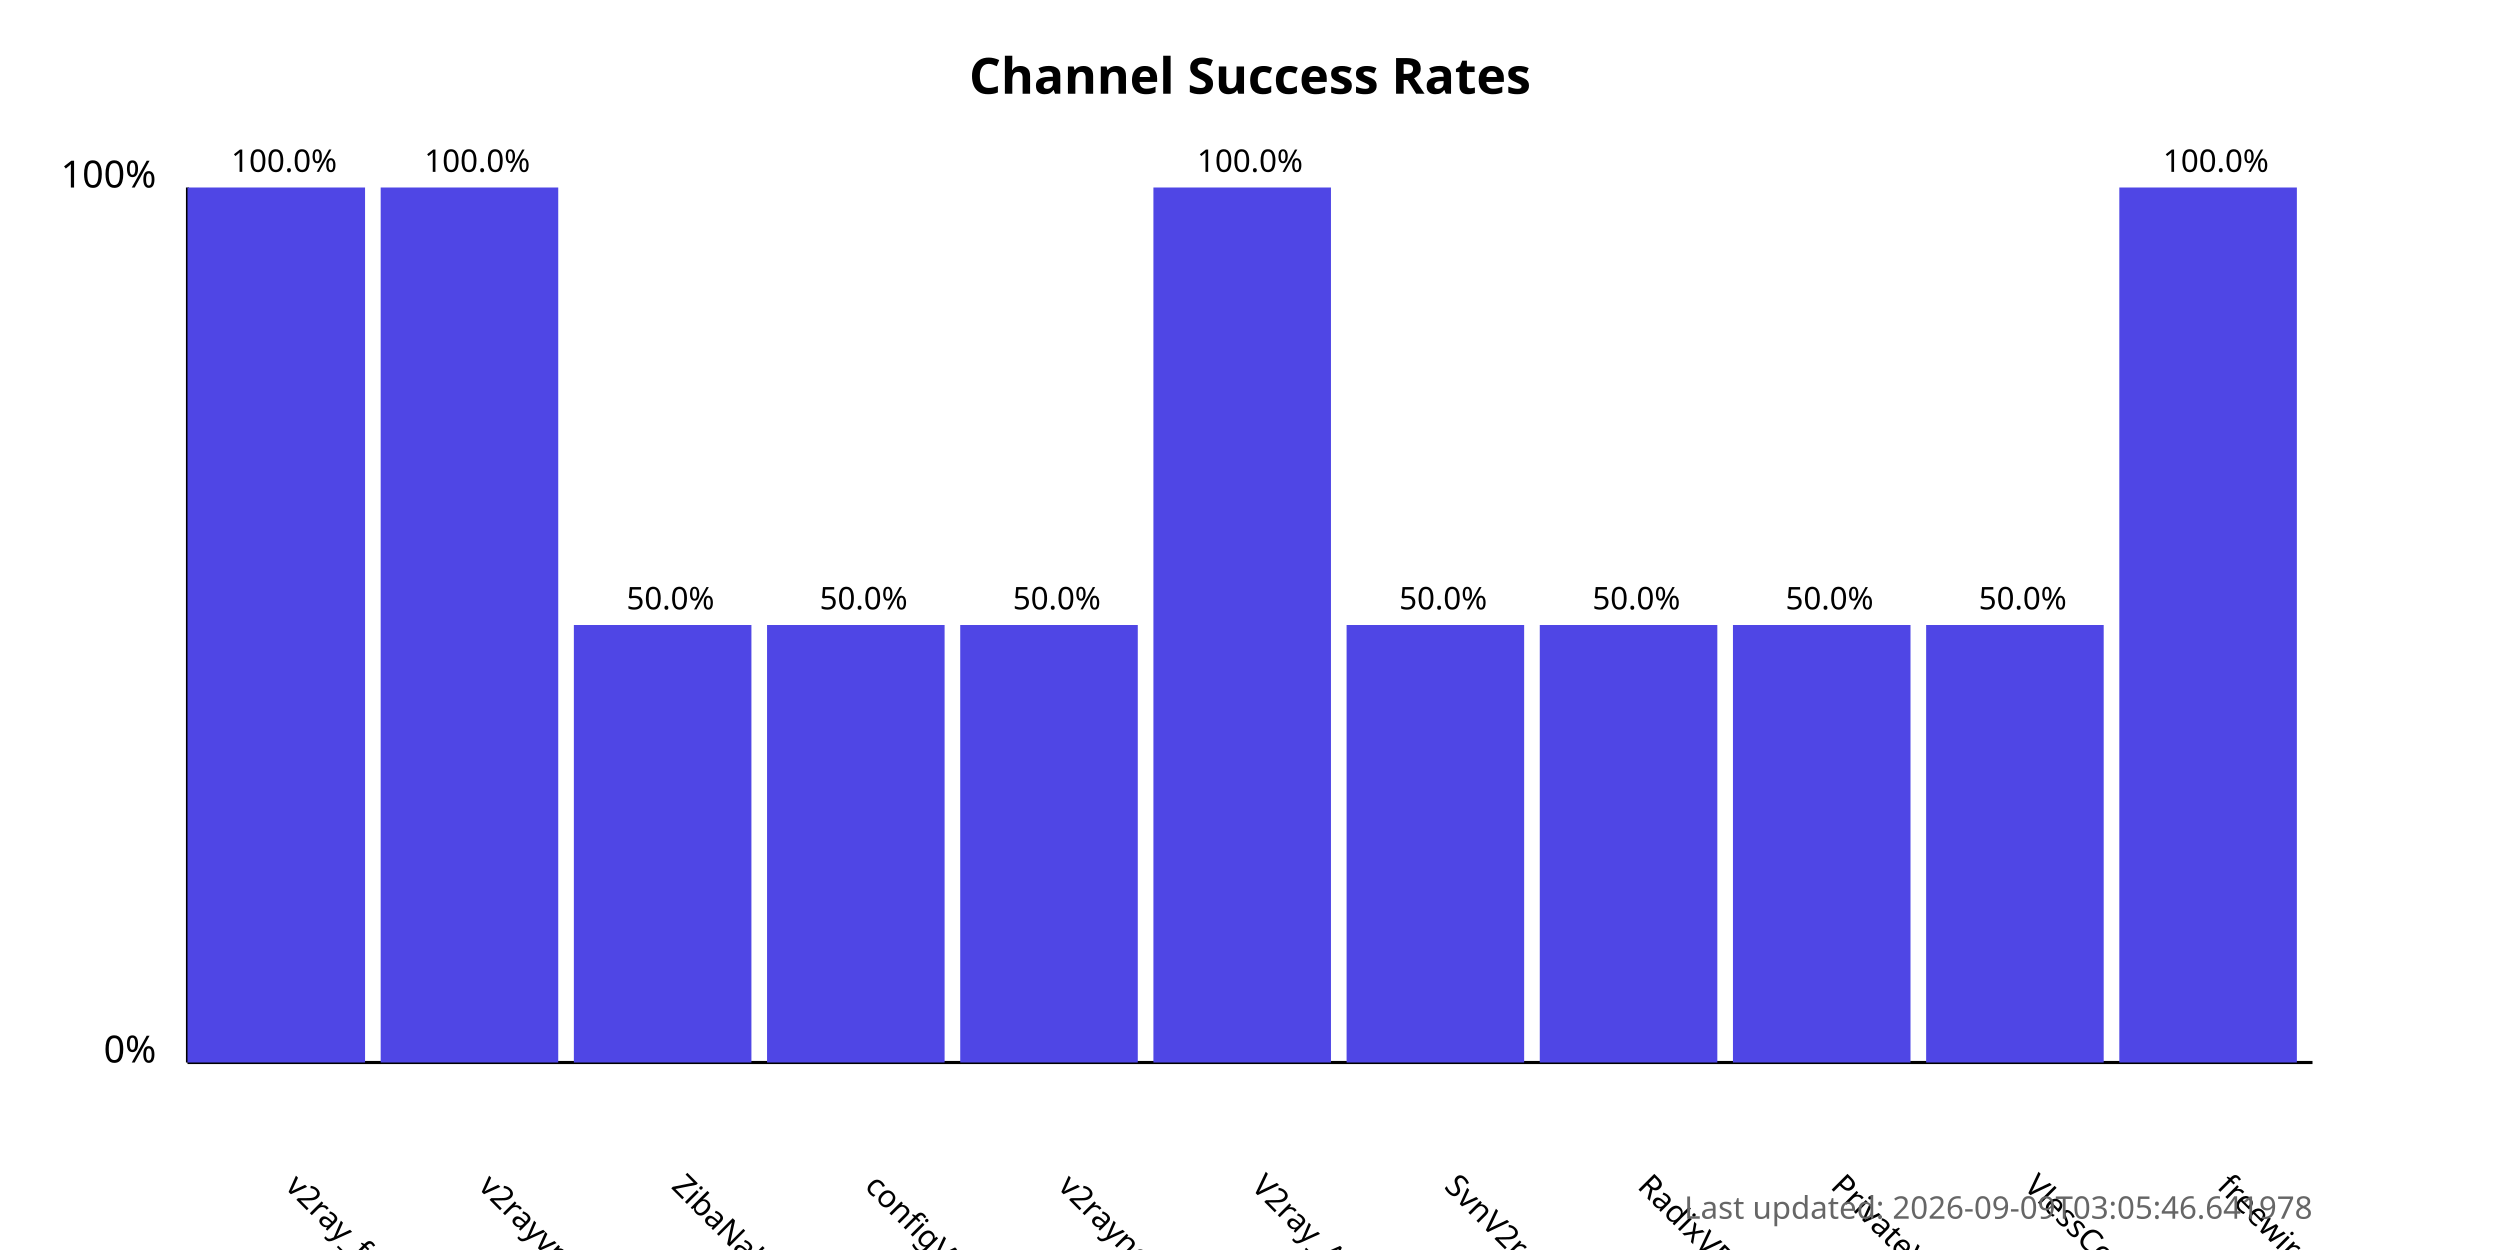
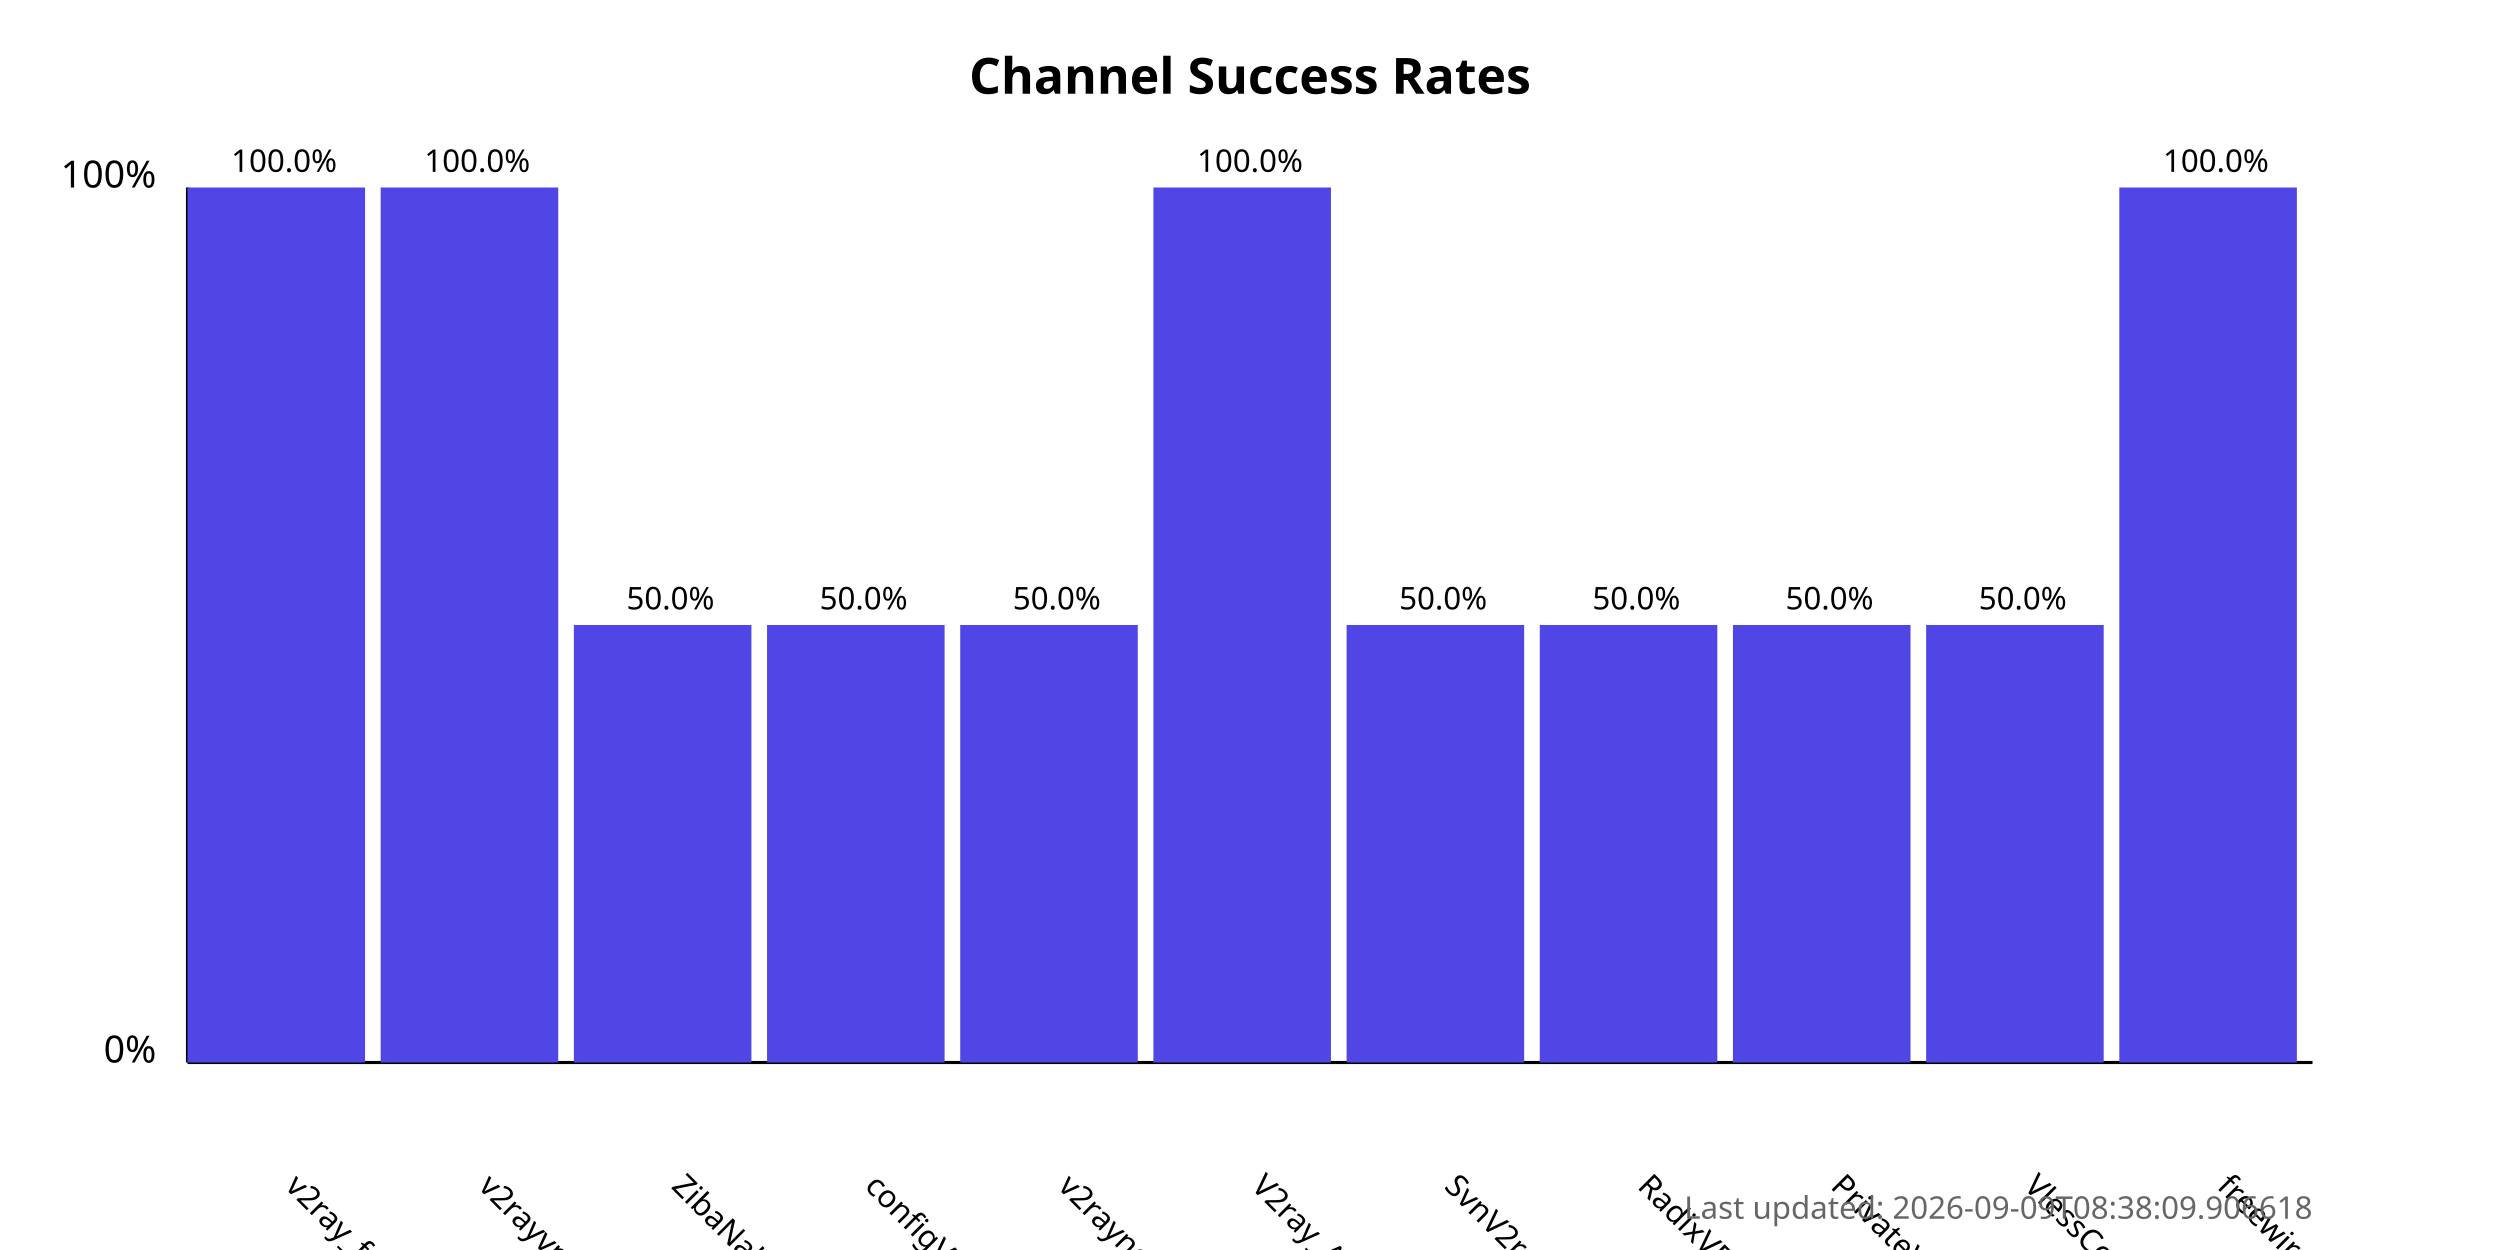
<svg xmlns="http://www.w3.org/2000/svg" width="800" height="400">
  <style>
            .chart-title { font: bold 16px sans-serif; }
            .axis-label { font: 12px sans-serif; }
            .tick-label { font: 10px sans-serif; }
            .bar { fill: #4f46e5; }
            .bar:hover { fill: #6366f1; }
            .timestamp { font: 10px sans-serif; fill: #666; }
        </style>
  <text x="400.0" y="30" text-anchor="middle" class="chart-title">
            Channel Success Rates
        </text>
  <line x1="60" y1="340" x2="60" y2="60" stroke="black" stroke-width="1" />
  <line x1="60" y1="340" x2="740" y2="340" stroke="black" stroke-width="1" />
  <text x="50" y="340" text-anchor="end" class="axis-label">0%</text>
  <text x="50" y="60" text-anchor="end" class="axis-label">100%</text>
  <g>
    <rect x="60" y="60.0" width="56.818" height="280.0" class="bar" />
    <text x="90.909" y="380" transform="rotate(45, 90.90909, 380)" text-anchor="start" class="tick-label">
                v2ray_free_conf
            </text>
    <text x="90.909" y="55.0" text-anchor="middle" class="tick-label">
                100.0%
            </text>
  </g>
  <g>
    <rect x="121.818" y="60.0" width="56.818" height="280.0" class="bar" />
    <text x="152.727" y="380" transform="rotate(45, 152.7273, 380)" text-anchor="start" class="tick-label">
                v2rayvpno
            </text>
    <text x="152.727" y="55.0" text-anchor="middle" class="tick-label">
                100.0%
            </text>
  </g>
  <g>
    <rect x="183.636" y="200.0" width="56.818" height="140.0" class="bar" />
    <text x="214.545" y="380" transform="rotate(45, 214.5455, 380)" text-anchor="start" class="tick-label">
                ZibaNabz
            </text>
    <text x="214.545" y="195.0" text-anchor="middle" class="tick-label">
                50.0%
            </text>
  </g>
  <g>
    <rect x="245.455" y="200.0" width="56.818" height="140.0" class="bar" />
    <text x="276.364" y="380" transform="rotate(45, 276.3636, 380)" text-anchor="start" class="tick-label">
                configV2rayForFree
            </text>
    <text x="276.364" y="195.0" text-anchor="middle" class="tick-label">
                50.0%
            </text>
  </g>
  <g>
    <rect x="307.273" y="200.0" width="56.818" height="140.0" class="bar" />
    <text x="338.182" y="380" transform="rotate(45, 338.1818, 380)" text-anchor="start" class="tick-label">
                v2rayngvpn
            </text>
    <text x="338.182" y="195.0" text-anchor="middle" class="tick-label">
                50.0%
            </text>
  </g>
  <g>
    <rect x="369.091" y="60.0" width="56.818" height="280.0" class="bar" />
    <text x="400.0" y="380" transform="rotate(45, 400.0, 380)" text-anchor="start" class="tick-label">
                V2ray_Alpha
            </text>
    <text x="400.0" y="55.0" text-anchor="middle" class="tick-label">
                100.0%
            </text>
  </g>
  <g>
    <rect x="430.909" y="200.0" width="56.818" height="140.0" class="bar" />
    <text x="461.818" y="380" transform="rotate(45, 461.8182, 380)" text-anchor="start" class="tick-label">
                SvnV2ray
            </text>
    <text x="461.818" y="195.0" text-anchor="middle" class="tick-label">
                50.0%
            </text>
  </g>
  <g>
    <rect x="492.727" y="200.0" width="56.818" height="140.0" class="bar" />
    <text x="523.636" y="380" transform="rotate(45, 523.6364, 380)" text-anchor="start" class="tick-label">
                RadixVPN
            </text>
    <text x="523.636" y="195.0" text-anchor="middle" class="tick-label">
                50.0%
            </text>
  </g>
  <g>
    <rect x="554.545" y="200.0" width="56.818" height="140.0" class="bar" />
    <text x="585.455" y="380" transform="rotate(45, 585.4545, 380)" text-anchor="start" class="tick-label">
                PrivateVPNs
            </text>
    <text x="585.455" y="195.0" text-anchor="middle" class="tick-label">
                50.0%
            </text>
  </g>
  <g>
    <rect x="616.364" y="200.0" width="56.818" height="140.0" class="bar" />
    <text x="647.273" y="380" transform="rotate(45, 647.2727, 380)" text-anchor="start" class="tick-label">
                VlessConfig
            </text>
    <text x="647.273" y="195.0" text-anchor="middle" class="tick-label">
                50.0%
            </text>
  </g>
  <g>
    <rect x="678.182" y="60.0" width="56.818" height="280.0" class="bar" />
    <text x="709.091" y="380" transform="rotate(45, 709.0909, 380)" text-anchor="start" class="tick-label">
                freewireguard
            </text>
    <text x="709.091" y="55.0" text-anchor="middle" class="tick-label">
                100.0%
            </text>
  </g>
  <text x="740" y="390" text-anchor="end" class="timestamp">
-             Last updated: 2026-09-09T03:05:46.641978
+             Last updated: 2026-09-09T08:38:09.906618
        </text>
</svg>
